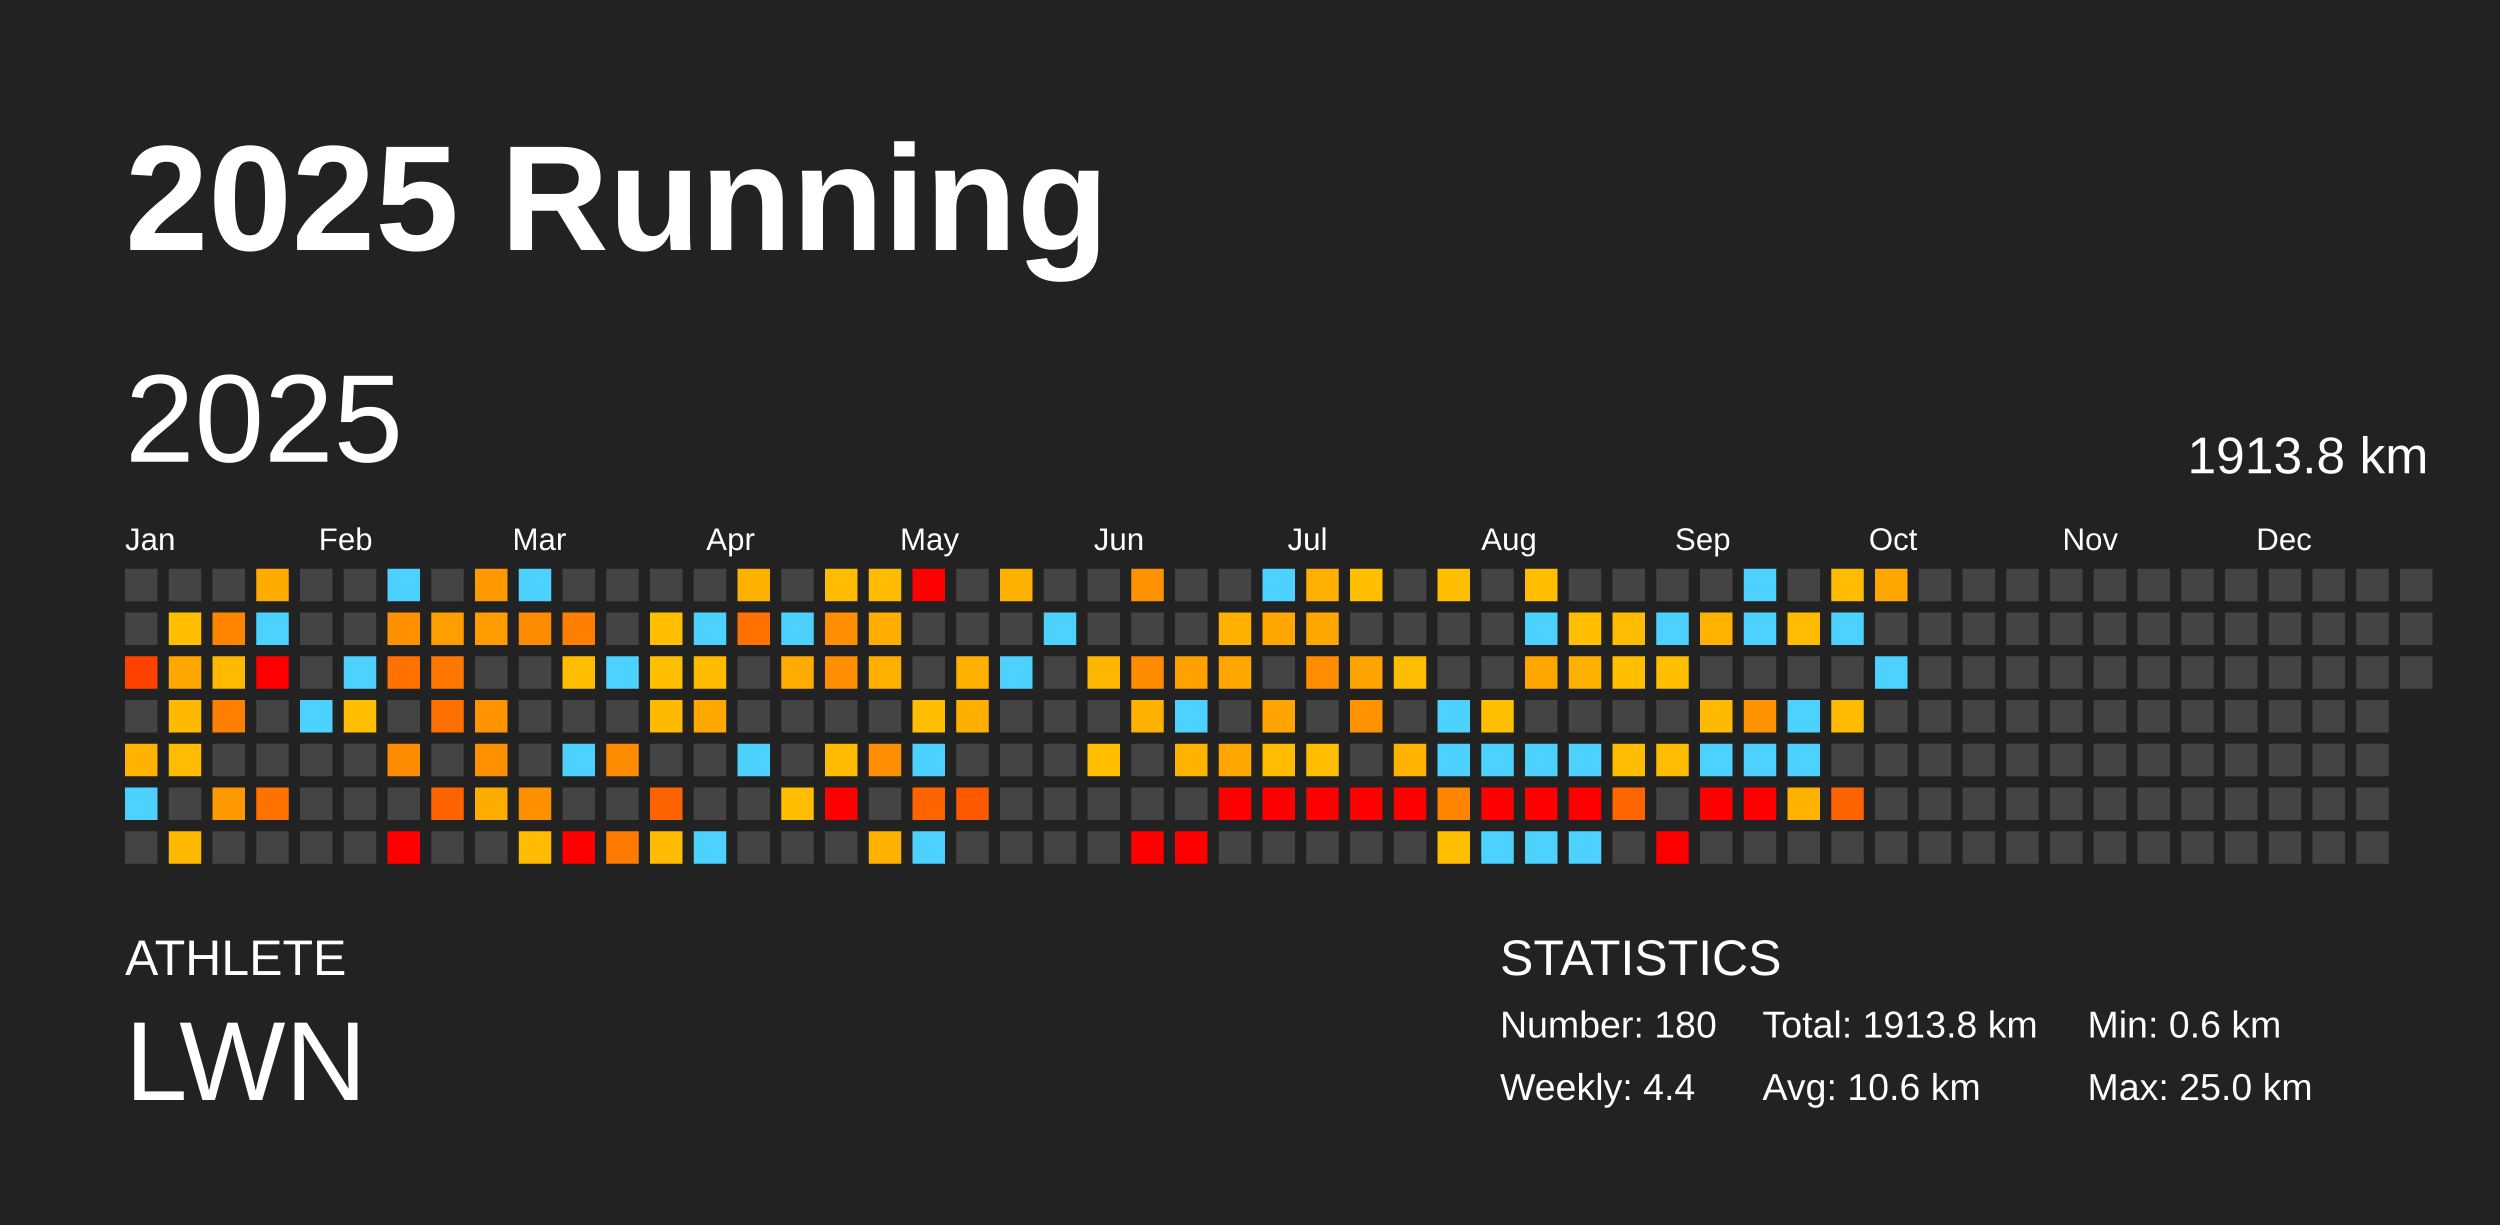
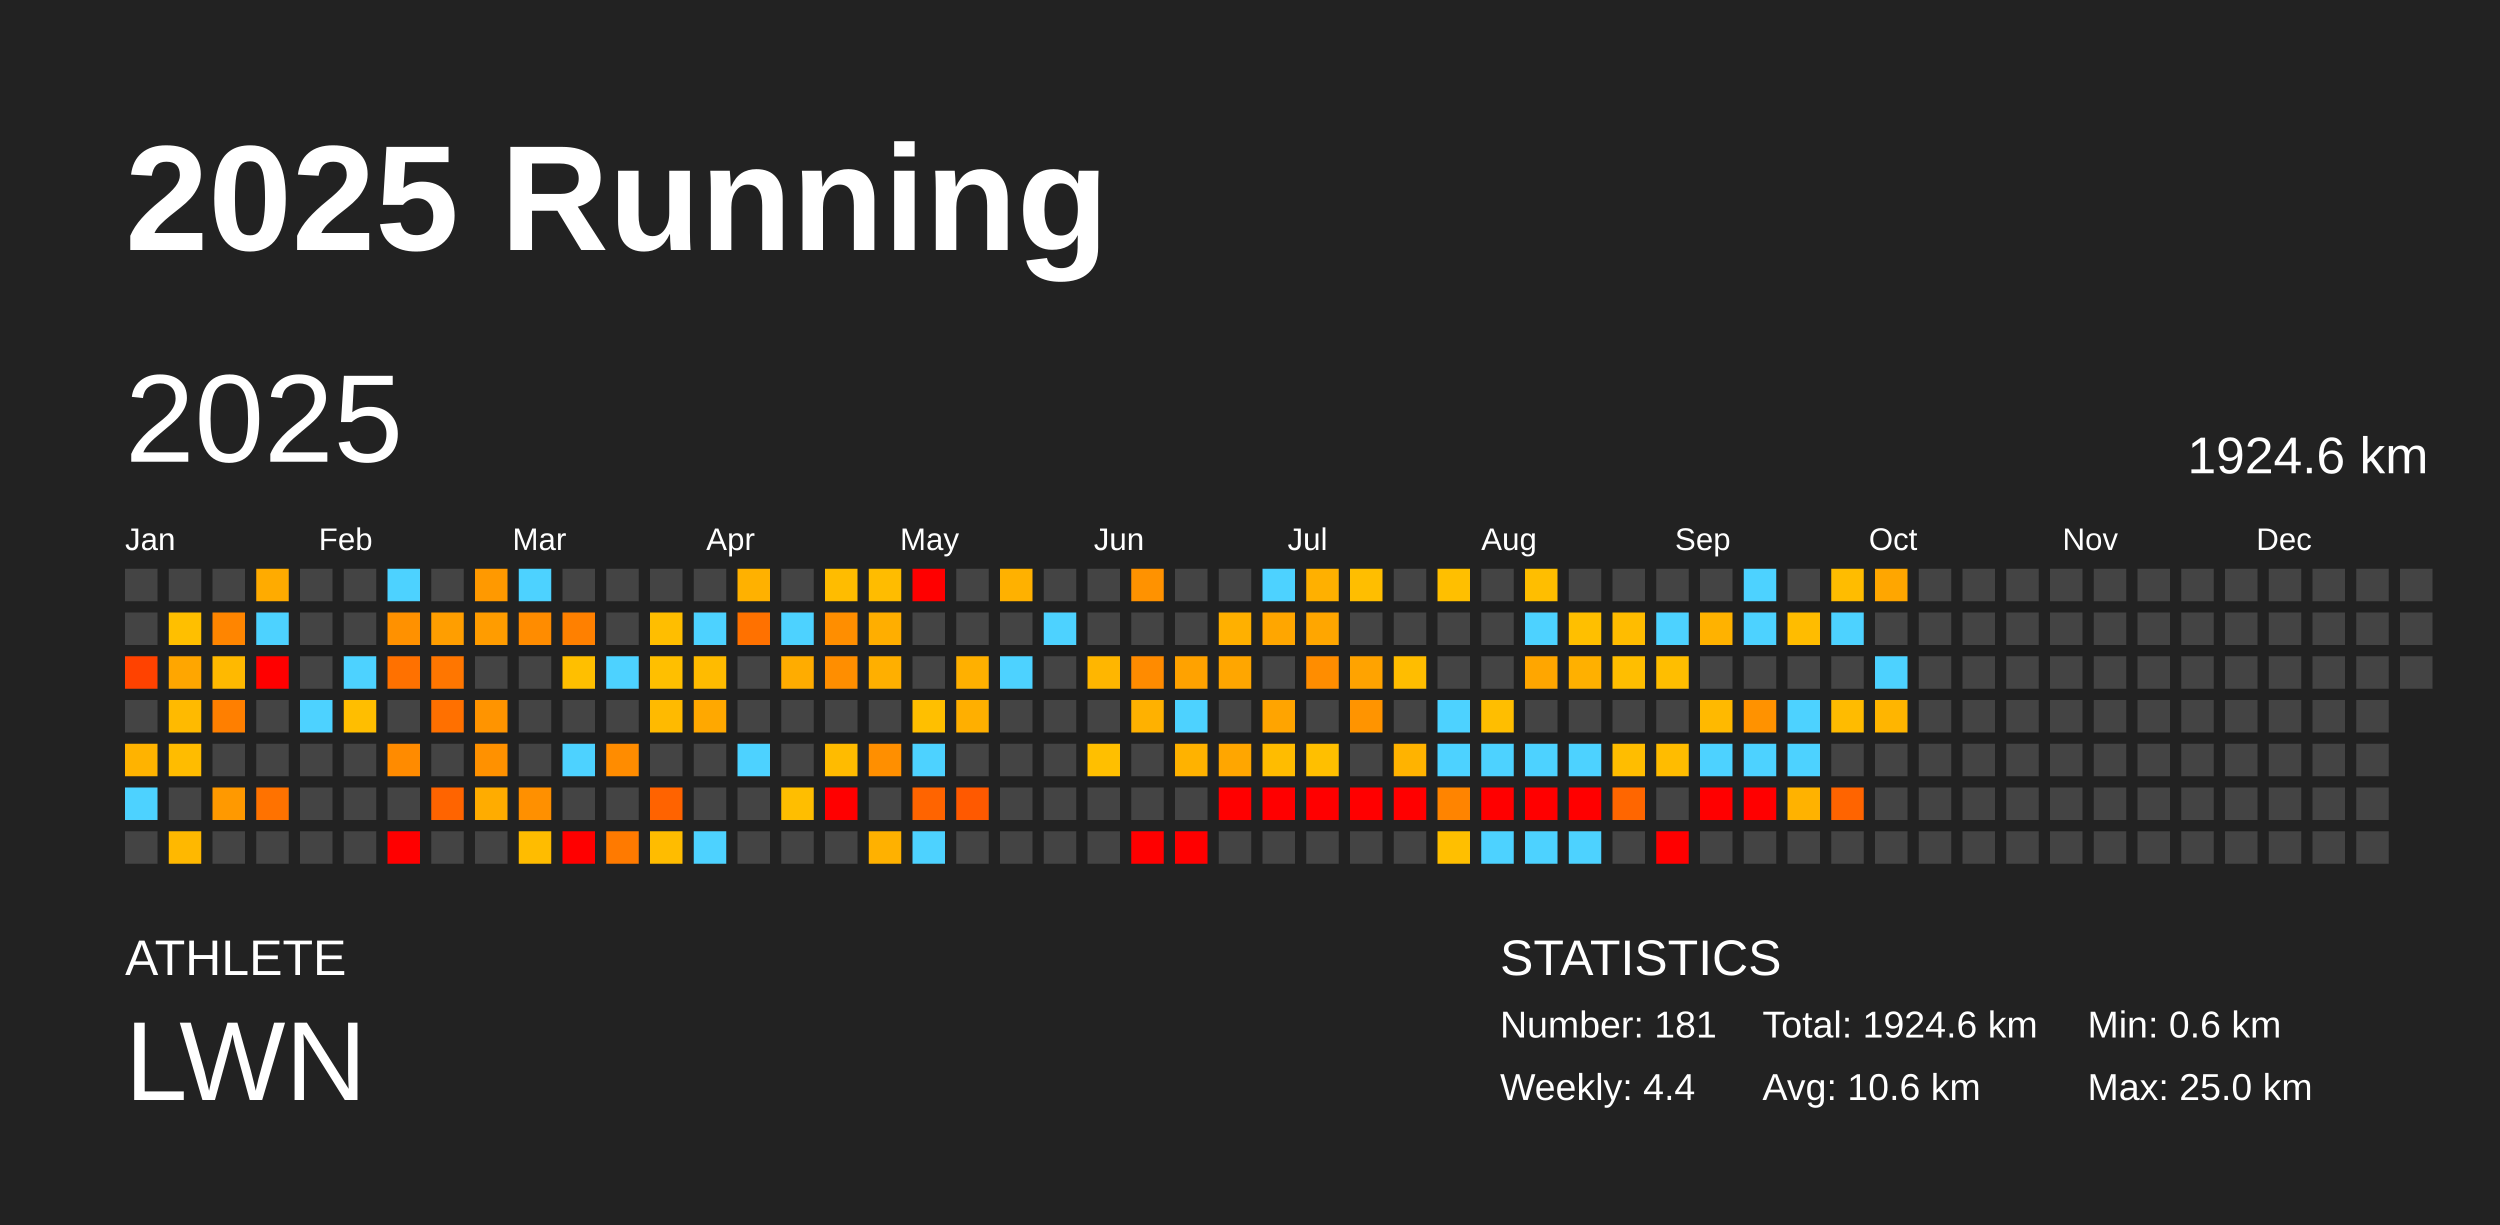
<svg xmlns="http://www.w3.org/2000/svg" baseProfile="full" height="98mm" version="1.1" viewBox="0,0,200,98" width="200mm">
  <defs />
  <rect fill="#222222" height="98" width="200" x="0" y="0" />
  <text fill="#FFFFFF" style="font-size:12px; font-family:Arial; font-weight:bold;" x="10" y="20">2025 Running</text>
  <text fill="#FFFFFF" style="font-size:4px; font-family:Arial" x="10" y="78">ATHLETE</text>
  <text fill="#FFFFFF" style="font-size:9px; font-family:Arial" x="10" y="88">LWN</text>
  <text fill="#FFFFFF" style="font-size:4px; font-family:Arial" x="120" y="78">STATISTICS</text>
-   <text fill="#FFFFFF" style="font-size:3px; font-family:Arial" x="120" y="83">Number: 180</text>
+   <text fill="#FFFFFF" style="font-size:3px; font-family:Arial" x="120" y="83">Number: 181</text>
  <text fill="#FFFFFF" style="font-size:3px; font-family:Arial" x="120" y="88">Weekly: 4.4</text>
-   <text fill="#FFFFFF" style="font-size:3px; font-family:Arial" x="141" y="83">Total: 1913.8 km</text>
+   <text fill="#FFFFFF" style="font-size:3px; font-family:Arial" x="141" y="83">Total: 1924.6 km</text>
  <text fill="#FFFFFF" style="font-size:3px; font-family:Arial" x="141" y="88">Avg: 10.6 km</text>
  <text fill="#FFFFFF" style="font-size:3px; font-family:Arial" x="167" y="83">Min: 0.6 km</text>
  <text fill="#FFFFFF" style="font-size:3px; font-family:Arial" x="167" y="88">Max: 25.0 km</text>
  <text dominant-baseline="hanging" fill="#FFFFFF" style="font-size:10.0px; font-family:Arial;" x="10" y="30">2025</text>
-   <text dominant-baseline="hanging" fill="#FFFFFF" style="font-size:4.125px; font-family:Arial;" x="175" y="35">1913.8 km</text>
+   <text dominant-baseline="hanging" fill="#FFFFFF" style="font-size:4.125px; font-family:Arial;" x="175" y="35">1924.6 km</text>
  <text fill="#FFFFFF" style="font-size:2.5px; font-family:Arial" x="10.0" y="44">Jan</text>
  <text fill="#FFFFFF" style="font-size:2.5px; font-family:Arial" x="25.5" y="44">Feb</text>
  <text fill="#FFFFFF" style="font-size:2.5px; font-family:Arial" x="41.0" y="44">Mar</text>
  <text fill="#FFFFFF" style="font-size:2.5px; font-family:Arial" x="56.5" y="44">Apr</text>
  <text fill="#FFFFFF" style="font-size:2.5px; font-family:Arial" x="72.0" y="44">May</text>
  <text fill="#FFFFFF" style="font-size:2.5px; font-family:Arial" x="87.5" y="44">Jun</text>
  <text fill="#FFFFFF" style="font-size:2.5px; font-family:Arial" x="103.0" y="44">Jul</text>
  <text fill="#FFFFFF" style="font-size:2.5px; font-family:Arial" x="118.5" y="44">Aug</text>
  <text fill="#FFFFFF" style="font-size:2.5px; font-family:Arial" x="134.0" y="44">Sep</text>
  <text fill="#FFFFFF" style="font-size:2.5px; font-family:Arial" x="149.5" y="44">Oct</text>
  <text fill="#FFFFFF" style="font-size:2.5px; font-family:Arial" x="165.0" y="44">Nov</text>
  <text fill="#FFFFFF" style="font-size:2.5px; font-family:Arial" x="180.5" y="44">Dec</text>
  <rect fill="#444444" height="2.6" width="2.6" x="10.0" y="45.5" />
  <rect fill="#444444" height="2.6" width="2.6" x="10.0" y="49.0" />
  <rect fill="#ff4200" height="2.6" width="2.6" x="10.0" y="52.5" />
  <rect fill="#444444" height="2.6" width="2.6" x="10.0" y="56.0" />
  <rect fill="#ffb300" height="2.6" width="2.6" x="10.0" y="59.5" />
  <rect fill="#4dd2ff" height="2.6" width="2.6" x="10.0" y="63.0" />
  <rect fill="#444444" height="2.6" width="2.6" x="10.0" y="66.5" />
  <rect fill="#444444" height="2.6" width="2.6" x="13.5" y="45.5" />
  <rect fill="#ffbf00" height="2.6" width="2.6" x="13.5" y="49.0" />
  <rect fill="#ffa600" height="2.6" width="2.6" x="13.5" y="52.5" />
  <rect fill="#ffba00" height="2.6" width="2.6" x="13.5" y="56.0" />
  <rect fill="#ffbc00" height="2.6" width="2.6" x="13.5" y="59.5" />
  <rect fill="#444444" height="2.6" width="2.6" x="13.5" y="63.0" />
  <rect fill="#ffb800" height="2.6" width="2.6" x="13.5" y="66.5" />
  <rect fill="#444444" height="2.6" width="2.6" x="17.0" y="45.5" />
  <rect fill="#ff8500" height="2.6" width="2.6" x="17.0" y="49.0" />
  <rect fill="#ffb900" height="2.6" width="2.6" x="17.0" y="52.5" />
  <rect fill="#ff7f00" height="2.6" width="2.6" x="17.0" y="56.0" />
  <rect fill="#444444" height="2.6" width="2.6" x="17.0" y="59.5" />
  <rect fill="#ff9900" height="2.6" width="2.6" x="17.0" y="63.0" />
  <rect fill="#444444" height="2.6" width="2.6" x="17.0" y="66.5" />
  <rect fill="#ffab00" height="2.6" width="2.6" x="20.5" y="45.5" />
  <rect fill="#4dd2ff" height="2.6" width="2.6" x="20.5" y="49.0" />
  <rect fill="red" height="2.6" width="2.6" x="20.5" y="52.5" />
  <rect fill="#444444" height="2.6" width="2.6" x="20.5" y="56.0" />
  <rect fill="#444444" height="2.6" width="2.6" x="20.5" y="59.5" />
  <rect fill="#ff7200" height="2.6" width="2.6" x="20.5" y="63.0" />
  <rect fill="#444444" height="2.6" width="2.6" x="20.5" y="66.5" />
  <rect fill="#444444" height="2.6" width="2.6" x="24.0" y="45.5" />
  <rect fill="#444444" height="2.6" width="2.6" x="24.0" y="49.0" />
  <rect fill="#444444" height="2.6" width="2.6" x="24.0" y="52.5" />
  <rect fill="#4dd2ff" height="2.6" width="2.6" x="24.0" y="56.0" />
  <rect fill="#444444" height="2.6" width="2.6" x="24.0" y="59.5" />
  <rect fill="#444444" height="2.6" width="2.6" x="24.0" y="63.0" />
  <rect fill="#444444" height="2.6" width="2.6" x="24.0" y="66.5" />
  <rect fill="#444444" height="2.6" width="2.6" x="27.5" y="45.5" />
  <rect fill="#444444" height="2.6" width="2.6" x="27.5" y="49.0" />
  <rect fill="#4dd2ff" height="2.6" width="2.6" x="27.5" y="52.5" />
  <rect fill="#ffbe00" height="2.6" width="2.6" x="27.5" y="56.0" />
  <rect fill="#444444" height="2.6" width="2.6" x="27.5" y="59.5" />
  <rect fill="#444444" height="2.6" width="2.6" x="27.5" y="63.0" />
  <rect fill="#444444" height="2.6" width="2.6" x="27.5" y="66.5" />
  <rect fill="#4dd2ff" height="2.6" width="2.6" x="31.0" y="45.5" />
  <rect fill="#ff9100" height="2.6" width="2.6" x="31.0" y="49.0" />
  <rect fill="#ff7100" height="2.6" width="2.6" x="31.0" y="52.5" />
  <rect fill="#444444" height="2.6" width="2.6" x="31.0" y="56.0" />
  <rect fill="#ff8b00" height="2.6" width="2.6" x="31.0" y="59.5" />
  <rect fill="#444444" height="2.6" width="2.6" x="31.0" y="63.0" />
  <rect fill="red" height="2.6" width="2.6" x="31.0" y="66.5" />
  <rect fill="#444444" height="2.6" width="2.6" x="34.5" y="45.5" />
  <rect fill="#ff9e00" height="2.6" width="2.6" x="34.5" y="49.0" />
  <rect fill="#ff7600" height="2.6" width="2.6" x="34.5" y="52.5" />
  <rect fill="#ff7000" height="2.6" width="2.6" x="34.5" y="56.0" />
  <rect fill="#444444" height="2.6" width="2.6" x="34.5" y="59.5" />
  <rect fill="#ff6400" height="2.6" width="2.6" x="34.5" y="63.0" />
  <rect fill="#444444" height="2.6" width="2.6" x="34.5" y="66.5" />
  <rect fill="#ff9900" height="2.6" width="2.6" x="38.0" y="45.5" />
  <rect fill="#ff9c00" height="2.6" width="2.6" x="38.0" y="49.0" />
  <rect fill="#444444" height="2.6" width="2.6" x="38.0" y="52.5" />
  <rect fill="#ff9400" height="2.6" width="2.6" x="38.0" y="56.0" />
  <rect fill="#ff9100" height="2.6" width="2.6" x="38.0" y="59.5" />
  <rect fill="#ffac00" height="2.6" width="2.6" x="38.0" y="63.0" />
  <rect fill="#444444" height="2.6" width="2.6" x="38.0" y="66.5" />
  <rect fill="#4dd2ff" height="2.6" width="2.6" x="41.5" y="45.5" />
  <rect fill="#ff8c00" height="2.6" width="2.6" x="41.5" y="49.0" />
  <rect fill="#444444" height="2.6" width="2.6" x="41.5" y="52.5" />
  <rect fill="#444444" height="2.6" width="2.6" x="41.5" y="56.0" />
  <rect fill="#444444" height="2.6" width="2.6" x="41.5" y="59.5" />
  <rect fill="#ff9000" height="2.6" width="2.6" x="41.5" y="63.0" />
  <rect fill="#ffbc00" height="2.6" width="2.6" x="41.5" y="66.5" />
  <rect fill="#444444" height="2.6" width="2.6" x="45.0" y="45.5" />
  <rect fill="#ff8000" height="2.6" width="2.6" x="45.0" y="49.0" />
  <rect fill="#ffbf00" height="2.6" width="2.6" x="45.0" y="52.5" />
  <rect fill="#444444" height="2.6" width="2.6" x="45.0" y="56.0" />
  <rect fill="#4dd2ff" height="2.6" width="2.6" x="45.0" y="59.5" />
  <rect fill="#444444" height="2.6" width="2.6" x="45.0" y="63.0" />
  <rect fill="red" height="2.6" width="2.6" x="45.0" y="66.5" />
  <rect fill="#444444" height="2.6" width="2.6" x="48.5" y="45.5" />
  <rect fill="#444444" height="2.6" width="2.6" x="48.5" y="49.0" />
  <rect fill="#4dd2ff" height="2.6" width="2.6" x="48.5" y="52.5" />
  <rect fill="#444444" height="2.6" width="2.6" x="48.5" y="56.0" />
  <rect fill="#ff8c00" height="2.6" width="2.6" x="48.5" y="59.5" />
  <rect fill="#444444" height="2.6" width="2.6" x="48.5" y="63.0" />
  <rect fill="#ff7a00" height="2.6" width="2.6" x="48.5" y="66.5" />
  <rect fill="#444444" height="2.6" width="2.6" x="52.0" y="45.5" />
  <rect fill="#ffbe00" height="2.6" width="2.6" x="52.0" y="49.0" />
  <rect fill="#ffbf00" height="2.6" width="2.6" x="52.0" y="52.5" />
  <rect fill="#ffba00" height="2.6" width="2.6" x="52.0" y="56.0" />
  <rect fill="#444444" height="2.6" width="2.6" x="52.0" y="59.5" />
  <rect fill="#ff6300" height="2.6" width="2.6" x="52.0" y="63.0" />
  <rect fill="#ffbc00" height="2.6" width="2.6" x="52.0" y="66.5" />
  <rect fill="#444444" height="2.6" width="2.6" x="55.5" y="45.5" />
  <rect fill="#4dd2ff" height="2.6" width="2.6" x="55.5" y="49.0" />
  <rect fill="#ffbb00" height="2.6" width="2.6" x="55.5" y="52.5" />
  <rect fill="#ffa800" height="2.6" width="2.6" x="55.5" y="56.0" />
  <rect fill="#444444" height="2.6" width="2.6" x="55.5" y="59.5" />
  <rect fill="#444444" height="2.6" width="2.6" x="55.5" y="63.0" />
  <rect fill="#4dd2ff" height="2.6" width="2.6" x="55.5" y="66.5" />
  <rect fill="#ffb100" height="2.6" width="2.6" x="59.0" y="45.5" />
  <rect fill="#ff7100" height="2.6" width="2.6" x="59.0" y="49.0" />
  <rect fill="#444444" height="2.6" width="2.6" x="59.0" y="52.5" />
  <rect fill="#444444" height="2.6" width="2.6" x="59.0" y="56.0" />
  <rect fill="#4dd2ff" height="2.6" width="2.6" x="59.0" y="59.5" />
  <rect fill="#444444" height="2.6" width="2.6" x="59.0" y="63.0" />
  <rect fill="#444444" height="2.6" width="2.6" x="59.0" y="66.5" />
  <rect fill="#444444" height="2.6" width="2.6" x="62.5" y="45.5" />
  <rect fill="#4dd2ff" height="2.6" width="2.6" x="62.5" y="49.0" />
  <rect fill="#ffac00" height="2.6" width="2.6" x="62.5" y="52.5" />
  <rect fill="#444444" height="2.6" width="2.6" x="62.5" y="56.0" />
  <rect fill="#444444" height="2.6" width="2.6" x="62.5" y="59.5" />
  <rect fill="#ffbe00" height="2.6" width="2.6" x="62.5" y="63.0" />
  <rect fill="#444444" height="2.6" width="2.6" x="62.5" y="66.5" />
  <rect fill="#ffbc00" height="2.6" width="2.6" x="66.0" y="45.5" />
  <rect fill="#ff8e00" height="2.6" width="2.6" x="66.0" y="49.0" />
  <rect fill="#ff8e00" height="2.6" width="2.6" x="66.0" y="52.5" />
  <rect fill="#444444" height="2.6" width="2.6" x="66.0" y="56.0" />
  <rect fill="#ffbb00" height="2.6" width="2.6" x="66.0" y="59.5" />
  <rect fill="red" height="2.6" width="2.6" x="66.0" y="63.0" />
  <rect fill="#444444" height="2.6" width="2.6" x="66.0" y="66.5" />
  <rect fill="#ffbc00" height="2.6" width="2.6" x="69.5" y="45.5" />
  <rect fill="#ffae00" height="2.6" width="2.6" x="69.5" y="49.0" />
  <rect fill="#ffaf00" height="2.6" width="2.6" x="69.5" y="52.5" />
  <rect fill="#444444" height="2.6" width="2.6" x="69.5" y="56.0" />
  <rect fill="#ff8f00" height="2.6" width="2.6" x="69.5" y="59.5" />
  <rect fill="#444444" height="2.6" width="2.6" x="69.5" y="63.0" />
  <rect fill="#ffb100" height="2.6" width="2.6" x="69.5" y="66.5" />
  <rect fill="red" height="2.6" width="2.6" x="73.0" y="45.5" />
  <rect fill="#444444" height="2.6" width="2.6" x="73.0" y="49.0" />
  <rect fill="#444444" height="2.6" width="2.6" x="73.0" y="52.5" />
  <rect fill="#ffbf00" height="2.6" width="2.6" x="73.0" y="56.0" />
  <rect fill="#4dd2ff" height="2.6" width="2.6" x="73.0" y="59.5" />
  <rect fill="#ff6400" height="2.6" width="2.6" x="73.0" y="63.0" />
  <rect fill="#4dd2ff" height="2.6" width="2.6" x="73.0" y="66.5" />
  <rect fill="#444444" height="2.6" width="2.6" x="76.5" y="45.5" />
  <rect fill="#444444" height="2.6" width="2.6" x="76.5" y="49.0" />
  <rect fill="#ffb000" height="2.6" width="2.6" x="76.5" y="52.5" />
  <rect fill="#ffaf00" height="2.6" width="2.6" x="76.5" y="56.0" />
  <rect fill="#444444" height="2.6" width="2.6" x="76.5" y="59.5" />
  <rect fill="#ff5900" height="2.6" width="2.6" x="76.5" y="63.0" />
  <rect fill="#444444" height="2.6" width="2.6" x="76.5" y="66.5" />
  <rect fill="#ffb100" height="2.6" width="2.6" x="80.0" y="45.5" />
  <rect fill="#444444" height="2.6" width="2.6" x="80.0" y="49.0" />
  <rect fill="#4dd2ff" height="2.6" width="2.6" x="80.0" y="52.5" />
  <rect fill="#444444" height="2.6" width="2.6" x="80.0" y="56.0" />
  <rect fill="#444444" height="2.6" width="2.6" x="80.0" y="59.5" />
  <rect fill="#444444" height="2.6" width="2.6" x="80.0" y="63.0" />
  <rect fill="#444444" height="2.6" width="2.6" x="80.0" y="66.5" />
  <rect fill="#444444" height="2.6" width="2.6" x="83.5" y="45.5" />
  <rect fill="#4dd2ff" height="2.6" width="2.6" x="83.5" y="49.0" />
  <rect fill="#444444" height="2.6" width="2.6" x="83.5" y="52.5" />
  <rect fill="#444444" height="2.6" width="2.6" x="83.5" y="56.0" />
  <rect fill="#444444" height="2.6" width="2.6" x="83.5" y="59.5" />
  <rect fill="#444444" height="2.6" width="2.6" x="83.5" y="63.0" />
  <rect fill="#444444" height="2.6" width="2.6" x="83.5" y="66.5" />
  <rect fill="#444444" height="2.6" width="2.6" x="87.0" y="45.5" />
  <rect fill="#444444" height="2.6" width="2.6" x="87.0" y="49.0" />
  <rect fill="#ffb600" height="2.6" width="2.6" x="87.0" y="52.5" />
  <rect fill="#444444" height="2.6" width="2.6" x="87.0" y="56.0" />
  <rect fill="#ffbf00" height="2.6" width="2.6" x="87.0" y="59.5" />
  <rect fill="#444444" height="2.6" width="2.6" x="87.0" y="63.0" />
  <rect fill="#444444" height="2.6" width="2.6" x="87.0" y="66.5" />
  <rect fill="#ff9200" height="2.6" width="2.6" x="90.5" y="45.5" />
  <rect fill="#444444" height="2.6" width="2.6" x="90.5" y="49.0" />
  <rect fill="#ff8b00" height="2.6" width="2.6" x="90.5" y="52.5" />
  <rect fill="#ffb100" height="2.6" width="2.6" x="90.5" y="56.0" />
  <rect fill="#444444" height="2.6" width="2.6" x="90.5" y="59.5" />
  <rect fill="#444444" height="2.6" width="2.6" x="90.5" y="63.0" />
  <rect fill="red" height="2.6" width="2.6" x="90.5" y="66.5" />
  <rect fill="#444444" height="2.6" width="2.6" x="94.0" y="45.5" />
  <rect fill="#444444" height="2.6" width="2.6" x="94.0" y="49.0" />
  <rect fill="#ffa200" height="2.6" width="2.6" x="94.0" y="52.5" />
  <rect fill="#4dd2ff" height="2.6" width="2.6" x="94.0" y="56.0" />
  <rect fill="#ffb200" height="2.6" width="2.6" x="94.0" y="59.5" />
  <rect fill="#444444" height="2.6" width="2.6" x="94.0" y="63.0" />
  <rect fill="red" height="2.6" width="2.6" x="94.0" y="66.5" />
  <rect fill="#444444" height="2.6" width="2.6" x="97.5" y="45.5" />
  <rect fill="#ffb000" height="2.6" width="2.6" x="97.5" y="49.0" />
  <rect fill="#ffa600" height="2.6" width="2.6" x="97.5" y="52.5" />
  <rect fill="#444444" height="2.6" width="2.6" x="97.5" y="56.0" />
  <rect fill="#ffa600" height="2.6" width="2.6" x="97.5" y="59.5" />
  <rect fill="red" height="2.6" width="2.6" x="97.5" y="63.0" />
  <rect fill="#444444" height="2.6" width="2.6" x="97.5" y="66.5" />
  <rect fill="#4dd2ff" height="2.6" width="2.6" x="101.0" y="45.5" />
  <rect fill="#ffa600" height="2.6" width="2.6" x="101.0" y="49.0" />
  <rect fill="#444444" height="2.6" width="2.6" x="101.0" y="52.5" />
  <rect fill="#ffa400" height="2.6" width="2.6" x="101.0" y="56.0" />
  <rect fill="#ffbc00" height="2.6" width="2.6" x="101.0" y="59.5" />
  <rect fill="red" height="2.6" width="2.6" x="101.0" y="63.0" />
  <rect fill="#444444" height="2.6" width="2.6" x="101.0" y="66.5" />
  <rect fill="#ffb000" height="2.6" width="2.6" x="104.5" y="45.5" />
  <rect fill="#ffa600" height="2.6" width="2.6" x="104.5" y="49.0" />
  <rect fill="#ff8d00" height="2.6" width="2.6" x="104.5" y="52.5" />
  <rect fill="#444444" height="2.6" width="2.6" x="104.5" y="56.0" />
  <rect fill="#ffbf00" height="2.6" width="2.6" x="104.5" y="59.5" />
  <rect fill="red" height="2.6" width="2.6" x="104.5" y="63.0" />
  <rect fill="#444444" height="2.6" width="2.6" x="104.5" y="66.5" />
  <rect fill="#ffbe00" height="2.6" width="2.6" x="108.0" y="45.5" />
  <rect fill="#444444" height="2.6" width="2.6" x="108.0" y="49.0" />
  <rect fill="#ffa300" height="2.6" width="2.6" x="108.0" y="52.5" />
  <rect fill="#ff9400" height="2.6" width="2.6" x="108.0" y="56.0" />
  <rect fill="#444444" height="2.6" width="2.6" x="108.0" y="59.5" />
  <rect fill="red" height="2.6" width="2.6" x="108.0" y="63.0" />
  <rect fill="#444444" height="2.6" width="2.6" x="108.0" y="66.5" />
  <rect fill="#444444" height="2.6" width="2.6" x="111.5" y="45.5" />
  <rect fill="#444444" height="2.6" width="2.6" x="111.5" y="49.0" />
  <rect fill="#ffbd00" height="2.6" width="2.6" x="111.5" y="52.5" />
  <rect fill="#444444" height="2.6" width="2.6" x="111.5" y="56.0" />
  <rect fill="#ffb300" height="2.6" width="2.6" x="111.5" y="59.5" />
  <rect fill="red" height="2.6" width="2.6" x="111.5" y="63.0" />
  <rect fill="#444444" height="2.6" width="2.6" x="111.5" y="66.5" />
  <rect fill="#ffbf00" height="2.6" width="2.6" x="115.0" y="45.5" />
  <rect fill="#444444" height="2.6" width="2.6" x="115.0" y="49.0" />
  <rect fill="#444444" height="2.6" width="2.6" x="115.0" y="52.5" />
  <rect fill="#4dd2ff" height="2.6" width="2.6" x="115.0" y="56.0" />
  <rect fill="#4dd2ff" height="2.6" width="2.6" x="115.0" y="59.5" />
  <rect fill="#ff8400" height="2.6" width="2.6" x="115.0" y="63.0" />
  <rect fill="#ffbf00" height="2.6" width="2.6" x="115.0" y="66.5" />
  <rect fill="#444444" height="2.6" width="2.6" x="118.5" y="45.5" />
  <rect fill="#444444" height="2.6" width="2.6" x="118.5" y="49.0" />
  <rect fill="#444444" height="2.6" width="2.6" x="118.5" y="52.5" />
  <rect fill="#ffbe00" height="2.6" width="2.6" x="118.5" y="56.0" />
  <rect fill="#4dd2ff" height="2.6" width="2.6" x="118.5" y="59.5" />
  <rect fill="red" height="2.6" width="2.6" x="118.5" y="63.0" />
  <rect fill="#4dd2ff" height="2.6" width="2.6" x="118.5" y="66.5" />
  <rect fill="#ffbe00" height="2.6" width="2.6" x="122.0" y="45.5" />
  <rect fill="#4dd2ff" height="2.6" width="2.6" x="122.0" y="49.0" />
  <rect fill="#ffa600" height="2.6" width="2.6" x="122.0" y="52.5" />
  <rect fill="#444444" height="2.6" width="2.6" x="122.0" y="56.0" />
  <rect fill="#4dd2ff" height="2.6" width="2.6" x="122.0" y="59.5" />
  <rect fill="red" height="2.6" width="2.6" x="122.0" y="63.0" />
  <rect fill="#4dd2ff" height="2.6" width="2.6" x="122.0" y="66.5" />
  <rect fill="#444444" height="2.6" width="2.6" x="125.5" y="45.5" />
  <rect fill="#ffbf00" height="2.6" width="2.6" x="125.5" y="49.0" />
  <rect fill="#ffb000" height="2.6" width="2.6" x="125.5" y="52.5" />
  <rect fill="#444444" height="2.6" width="2.6" x="125.5" y="56.0" />
  <rect fill="#4dd2ff" height="2.6" width="2.6" x="125.5" y="59.5" />
  <rect fill="red" height="2.6" width="2.6" x="125.5" y="63.0" />
  <rect fill="#4dd2ff" height="2.6" width="2.6" x="125.5" y="66.5" />
  <rect fill="#444444" height="2.6" width="2.6" x="129.0" y="45.5" />
  <rect fill="#ffbc00" height="2.6" width="2.6" x="129.0" y="49.0" />
  <rect fill="#ffbe00" height="2.6" width="2.6" x="129.0" y="52.5" />
  <rect fill="#444444" height="2.6" width="2.6" x="129.0" y="56.0" />
  <rect fill="#ffbd00" height="2.6" width="2.6" x="129.0" y="59.5" />
  <rect fill="#ff6600" height="2.6" width="2.6" x="129.0" y="63.0" />
  <rect fill="#444444" height="2.6" width="2.6" x="129.0" y="66.5" />
  <rect fill="#444444" height="2.6" width="2.6" x="132.5" y="45.5" />
  <rect fill="#4dd2ff" height="2.6" width="2.6" x="132.5" y="49.0" />
  <rect fill="#ffbe00" height="2.6" width="2.6" x="132.5" y="52.5" />
  <rect fill="#444444" height="2.6" width="2.6" x="132.5" y="56.0" />
  <rect fill="#ffbc00" height="2.6" width="2.6" x="132.5" y="59.5" />
  <rect fill="#444444" height="2.6" width="2.6" x="132.5" y="63.0" />
  <rect fill="red" height="2.6" width="2.6" x="132.5" y="66.5" />
  <rect fill="#444444" height="2.6" width="2.6" x="136.0" y="45.5" />
  <rect fill="#ffb200" height="2.6" width="2.6" x="136.0" y="49.0" />
  <rect fill="#444444" height="2.6" width="2.6" x="136.0" y="52.5" />
  <rect fill="#ffb900" height="2.6" width="2.6" x="136.0" y="56.0" />
  <rect fill="#4dd2ff" height="2.6" width="2.6" x="136.0" y="59.5" />
  <rect fill="red" height="2.6" width="2.6" x="136.0" y="63.0" />
  <rect fill="#444444" height="2.6" width="2.6" x="136.0" y="66.5" />
  <rect fill="#4dd2ff" height="2.6" width="2.6" x="139.5" y="45.5" />
  <rect fill="#4dd2ff" height="2.6" width="2.6" x="139.5" y="49.0" />
  <rect fill="#444444" height="2.6" width="2.6" x="139.5" y="52.5" />
  <rect fill="#ff9200" height="2.6" width="2.6" x="139.5" y="56.0" />
  <rect fill="#4dd2ff" height="2.6" width="2.6" x="139.5" y="59.5" />
  <rect fill="red" height="2.6" width="2.6" x="139.5" y="63.0" />
  <rect fill="#444444" height="2.6" width="2.6" x="139.5" y="66.5" />
  <rect fill="#444444" height="2.6" width="2.6" x="143.0" y="45.5" />
  <rect fill="#ffbc00" height="2.6" width="2.6" x="143.0" y="49.0" />
  <rect fill="#444444" height="2.6" width="2.6" x="143.0" y="52.5" />
  <rect fill="#4dd2ff" height="2.6" width="2.6" x="143.0" y="56.0" />
  <rect fill="#4dd2ff" height="2.6" width="2.6" x="143.0" y="59.5" />
  <rect fill="#ffb200" height="2.6" width="2.6" x="143.0" y="63.0" />
  <rect fill="#444444" height="2.6" width="2.6" x="143.0" y="66.5" />
  <rect fill="#ffbc00" height="2.6" width="2.6" x="146.5" y="45.5" />
  <rect fill="#4dd2ff" height="2.6" width="2.6" x="146.5" y="49.0" />
  <rect fill="#444444" height="2.6" width="2.6" x="146.5" y="52.5" />
  <rect fill="#ffbb00" height="2.6" width="2.6" x="146.5" y="56.0" />
  <rect fill="#444444" height="2.6" width="2.6" x="146.5" y="59.5" />
  <rect fill="#ff6400" height="2.6" width="2.6" x="146.5" y="63.0" />
  <rect fill="#444444" height="2.6" width="2.6" x="146.5" y="66.5" />
  <rect fill="#ffa600" height="2.6" width="2.6" x="150.0" y="45.5" />
  <rect fill="#444444" height="2.6" width="2.6" x="150.0" y="49.0" />
  <rect fill="#4dd2ff" height="2.6" width="2.6" x="150.0" y="52.5" />
-   <rect fill="#444444" height="2.6" width="2.6" x="150.0" y="56.0" />
+   <rect fill="#ffb500" height="2.6" width="2.6" x="150.0" y="56.0" />
  <rect fill="#444444" height="2.6" width="2.6" x="150.0" y="59.5" />
  <rect fill="#444444" height="2.6" width="2.6" x="150.0" y="63.0" />
  <rect fill="#444444" height="2.6" width="2.6" x="150.0" y="66.5" />
  <rect fill="#444444" height="2.6" width="2.6" x="153.5" y="45.5" />
  <rect fill="#444444" height="2.6" width="2.6" x="153.5" y="49.0" />
  <rect fill="#444444" height="2.6" width="2.6" x="153.5" y="52.5" />
  <rect fill="#444444" height="2.6" width="2.6" x="153.5" y="56.0" />
  <rect fill="#444444" height="2.6" width="2.6" x="153.5" y="59.5" />
  <rect fill="#444444" height="2.6" width="2.6" x="153.5" y="63.0" />
  <rect fill="#444444" height="2.6" width="2.6" x="153.5" y="66.5" />
  <rect fill="#444444" height="2.6" width="2.6" x="157.0" y="45.5" />
  <rect fill="#444444" height="2.6" width="2.6" x="157.0" y="49.0" />
  <rect fill="#444444" height="2.6" width="2.6" x="157.0" y="52.5" />
  <rect fill="#444444" height="2.6" width="2.6" x="157.0" y="56.0" />
  <rect fill="#444444" height="2.6" width="2.6" x="157.0" y="59.5" />
  <rect fill="#444444" height="2.6" width="2.6" x="157.0" y="63.0" />
  <rect fill="#444444" height="2.6" width="2.6" x="157.0" y="66.5" />
  <rect fill="#444444" height="2.6" width="2.6" x="160.5" y="45.5" />
  <rect fill="#444444" height="2.6" width="2.6" x="160.5" y="49.0" />
  <rect fill="#444444" height="2.6" width="2.6" x="160.5" y="52.5" />
  <rect fill="#444444" height="2.6" width="2.6" x="160.5" y="56.0" />
  <rect fill="#444444" height="2.6" width="2.6" x="160.5" y="59.5" />
  <rect fill="#444444" height="2.6" width="2.6" x="160.5" y="63.0" />
  <rect fill="#444444" height="2.6" width="2.6" x="160.5" y="66.5" />
  <rect fill="#444444" height="2.6" width="2.6" x="164.0" y="45.5" />
  <rect fill="#444444" height="2.6" width="2.6" x="164.0" y="49.0" />
  <rect fill="#444444" height="2.6" width="2.6" x="164.0" y="52.5" />
  <rect fill="#444444" height="2.6" width="2.6" x="164.0" y="56.0" />
  <rect fill="#444444" height="2.6" width="2.6" x="164.0" y="59.5" />
  <rect fill="#444444" height="2.6" width="2.6" x="164.0" y="63.0" />
  <rect fill="#444444" height="2.6" width="2.6" x="164.0" y="66.5" />
  <rect fill="#444444" height="2.6" width="2.6" x="167.5" y="45.5" />
  <rect fill="#444444" height="2.6" width="2.6" x="167.5" y="49.0" />
  <rect fill="#444444" height="2.6" width="2.6" x="167.5" y="52.5" />
  <rect fill="#444444" height="2.6" width="2.6" x="167.5" y="56.0" />
  <rect fill="#444444" height="2.6" width="2.6" x="167.5" y="59.5" />
  <rect fill="#444444" height="2.6" width="2.6" x="167.5" y="63.0" />
  <rect fill="#444444" height="2.6" width="2.6" x="167.5" y="66.5" />
  <rect fill="#444444" height="2.6" width="2.6" x="171.0" y="45.5" />
  <rect fill="#444444" height="2.6" width="2.6" x="171.0" y="49.0" />
  <rect fill="#444444" height="2.6" width="2.6" x="171.0" y="52.5" />
  <rect fill="#444444" height="2.6" width="2.6" x="171.0" y="56.0" />
  <rect fill="#444444" height="2.6" width="2.6" x="171.0" y="59.5" />
  <rect fill="#444444" height="2.6" width="2.6" x="171.0" y="63.0" />
  <rect fill="#444444" height="2.6" width="2.6" x="171.0" y="66.5" />
  <rect fill="#444444" height="2.6" width="2.6" x="174.5" y="45.5" />
  <rect fill="#444444" height="2.6" width="2.6" x="174.5" y="49.0" />
  <rect fill="#444444" height="2.6" width="2.6" x="174.5" y="52.5" />
  <rect fill="#444444" height="2.6" width="2.6" x="174.5" y="56.0" />
  <rect fill="#444444" height="2.6" width="2.6" x="174.5" y="59.5" />
  <rect fill="#444444" height="2.6" width="2.6" x="174.5" y="63.0" />
  <rect fill="#444444" height="2.6" width="2.6" x="174.5" y="66.5" />
  <rect fill="#444444" height="2.6" width="2.6" x="178.0" y="45.5" />
  <rect fill="#444444" height="2.6" width="2.6" x="178.0" y="49.0" />
  <rect fill="#444444" height="2.6" width="2.6" x="178.0" y="52.5" />
  <rect fill="#444444" height="2.6" width="2.6" x="178.0" y="56.0" />
  <rect fill="#444444" height="2.6" width="2.6" x="178.0" y="59.5" />
  <rect fill="#444444" height="2.6" width="2.6" x="178.0" y="63.0" />
  <rect fill="#444444" height="2.6" width="2.6" x="178.0" y="66.5" />
  <rect fill="#444444" height="2.6" width="2.6" x="181.5" y="45.5" />
  <rect fill="#444444" height="2.6" width="2.6" x="181.5" y="49.0" />
  <rect fill="#444444" height="2.6" width="2.6" x="181.5" y="52.5" />
  <rect fill="#444444" height="2.6" width="2.6" x="181.5" y="56.0" />
  <rect fill="#444444" height="2.6" width="2.6" x="181.5" y="59.5" />
  <rect fill="#444444" height="2.6" width="2.6" x="181.5" y="63.0" />
  <rect fill="#444444" height="2.6" width="2.6" x="181.5" y="66.5" />
  <rect fill="#444444" height="2.6" width="2.6" x="185.0" y="45.5" />
  <rect fill="#444444" height="2.6" width="2.6" x="185.0" y="49.0" />
  <rect fill="#444444" height="2.6" width="2.6" x="185.0" y="52.5" />
  <rect fill="#444444" height="2.6" width="2.6" x="185.0" y="56.0" />
  <rect fill="#444444" height="2.6" width="2.6" x="185.0" y="59.5" />
  <rect fill="#444444" height="2.6" width="2.6" x="185.0" y="63.0" />
  <rect fill="#444444" height="2.6" width="2.6" x="185.0" y="66.5" />
  <rect fill="#444444" height="2.6" width="2.6" x="188.5" y="45.5" />
  <rect fill="#444444" height="2.6" width="2.6" x="188.5" y="49.0" />
  <rect fill="#444444" height="2.6" width="2.6" x="188.5" y="52.5" />
  <rect fill="#444444" height="2.6" width="2.6" x="188.5" y="56.0" />
  <rect fill="#444444" height="2.6" width="2.6" x="188.5" y="59.5" />
  <rect fill="#444444" height="2.6" width="2.6" x="188.5" y="63.0" />
  <rect fill="#444444" height="2.6" width="2.6" x="188.5" y="66.5" />
  <rect fill="#444444" height="2.6" width="2.6" x="192.0" y="45.5" />
  <rect fill="#444444" height="2.6" width="2.6" x="192.0" y="49.0" />
  <rect fill="#444444" height="2.6" width="2.6" x="192.0" y="52.5" />
</svg>
